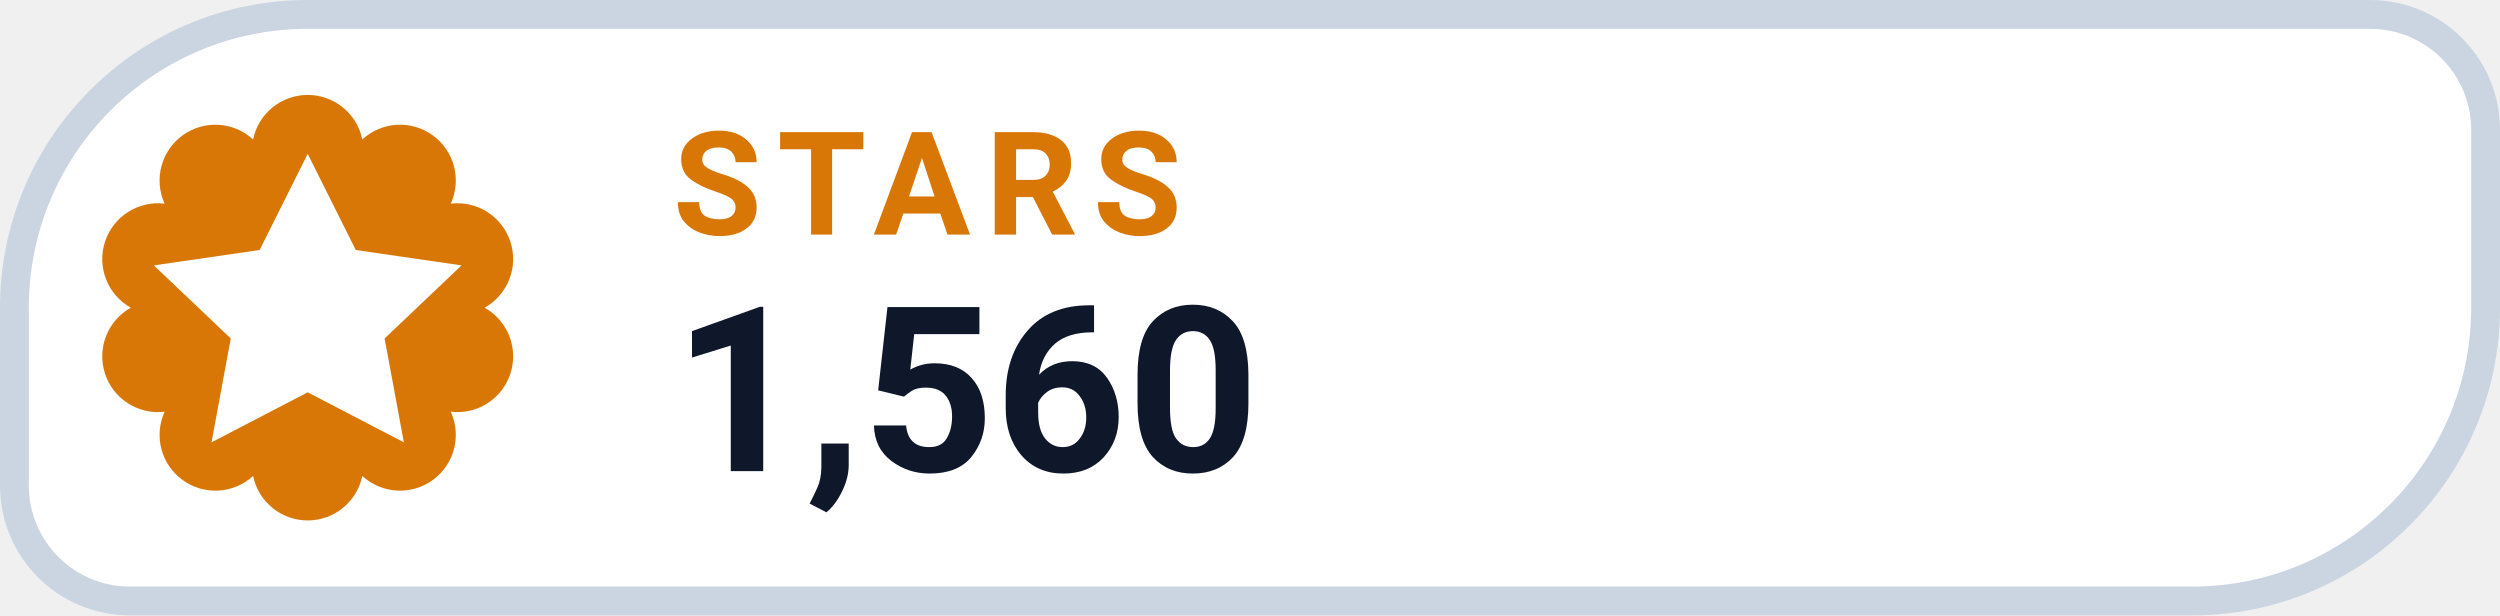
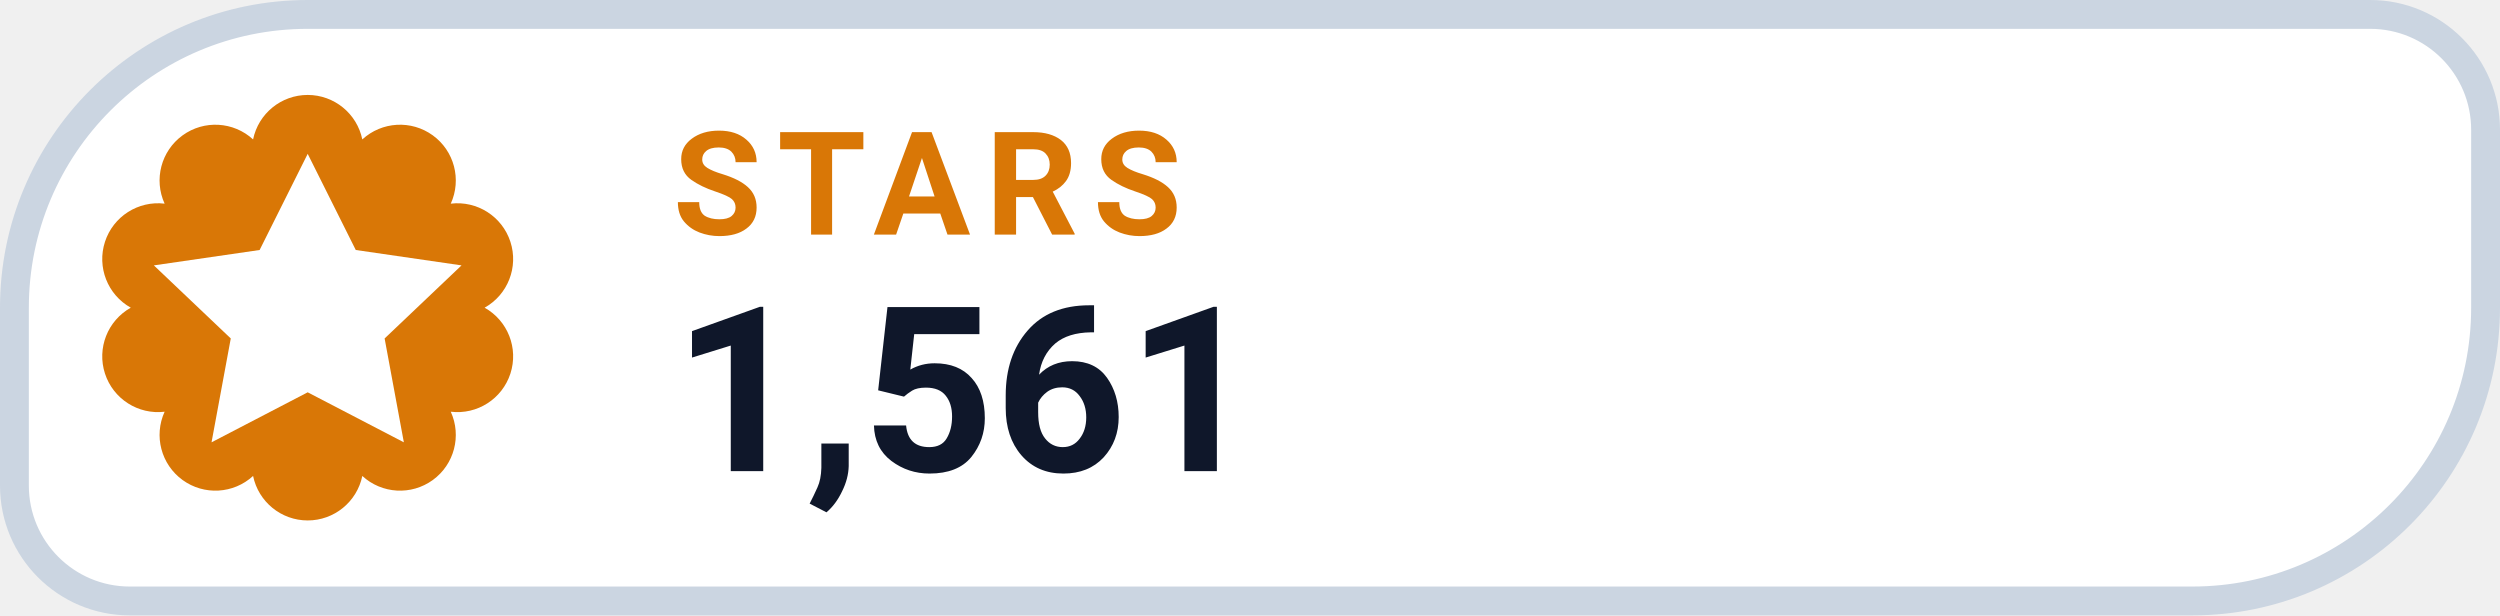
- <svg xmlns="http://www.w3.org/2000/svg" width="130" height="32" viewBox="0 0 130 32" role="img" aria-label="STARS 1,560">
+ <svg xmlns="http://www.w3.org/2000/svg" width="130" height="32" viewBox="0 0 130 32" role="img" aria-label="STARS 1,561">
  <path d="M 16.00 0.75 H 123.25 A 6.00 6.00 0 0 1 129.25 6.75 V 16.00 A 15.25 15.25 0 0 1 114.00 31.25 H 6.75 A 6.00 6.00 0 0 1 0.75 25.25 V 16.00 A 15.25 15.25 0 0 1 16.00 0.75 Z" fill="#FFFFFF" stroke="#CBD5E1" stroke-width="1.5" />
  <path d="M 13.16 7.25 A 2.90 2.90 0 0 1 18.84 7.25 A 2.90 2.90 0 0 1 23.44 10.59 A 2.90 2.90 0 0 1 25.20 16.00 A 2.90 2.90 0 0 1 23.44 21.41 A 2.90 2.90 0 0 1 18.84 24.75 A 2.90 2.90 0 0 1 13.16 24.75 A 2.90 2.90 0 0 1 8.56 21.41 A 2.90 2.90 0 0 1 6.80 16.00 A 2.90 2.90 0 0 1 8.56 10.59 A 2.90 2.90 0 0 1 13.16 7.25 Z" fill="#D97706" />
  <g transform="translate(16 16)" style="color:#FFFFFF;">
    <path d="M0 -8 l2.5 5 5.5 .8 -4 3.8 1 5.4 -5 -2.6 -5 2.6 1 -5.4 -4 -3.8 5.5 -.8 Z" fill="currentColor" />
  </g>
  <text x="35" y="12.2" fill="#D97706" font-family="-apple-system,BlinkMacSystemFont,'Segoe UI',Roboto,Helvetica,Arial,sans-serif" font-size="7.5" font-weight="700" letter-spacing=".8">STARS</text>
-   <text x="35" y="24.5" fill="#0F172A" font-family="-apple-system,BlinkMacSystemFont,'Segoe UI',Roboto,Helvetica,Arial,sans-serif" font-size="12" font-weight="750">1,560</text>
+   <text x="35" y="24.5" fill="#0F172A" font-family="-apple-system,BlinkMacSystemFont,'Segoe UI',Roboto,Helvetica,Arial,sans-serif" font-size="12" font-weight="750">1,561</text>
</svg>
